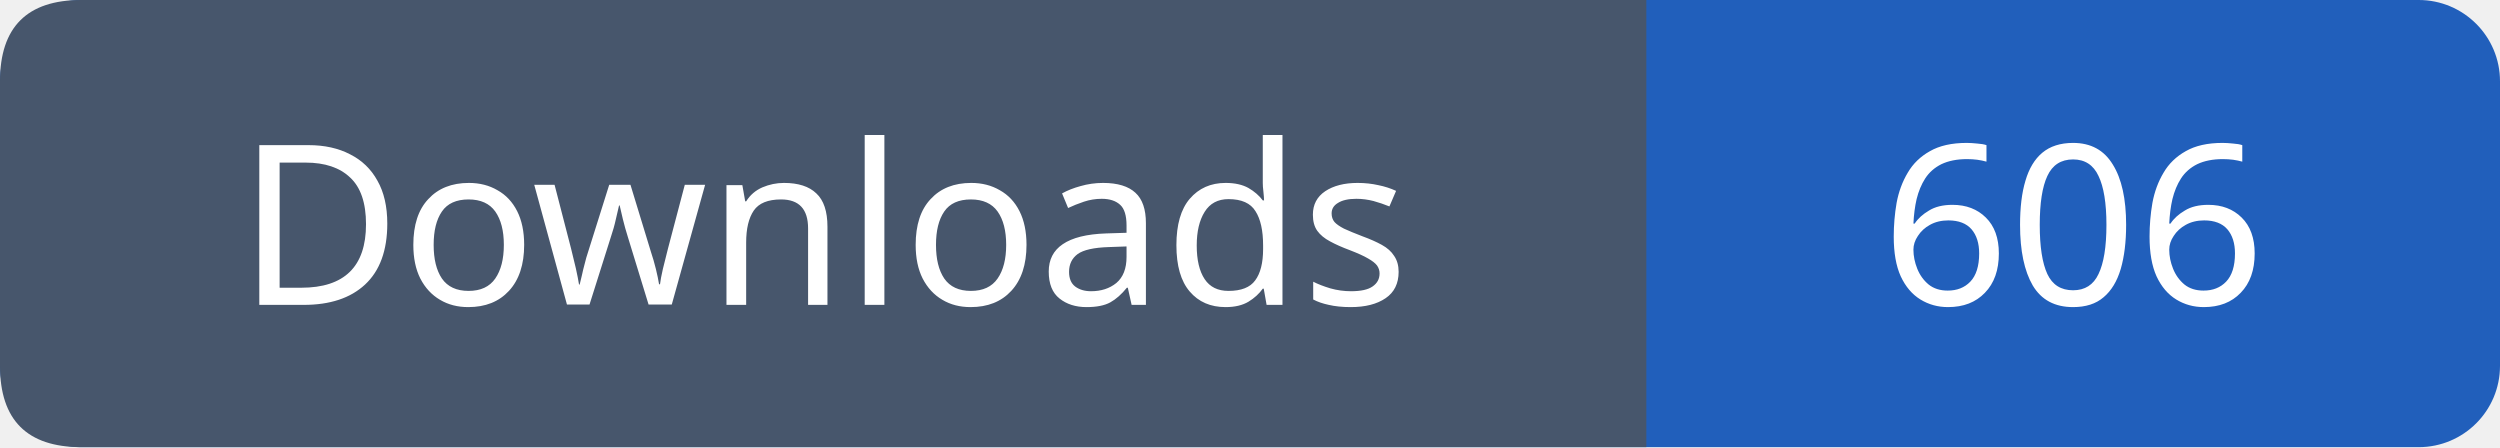
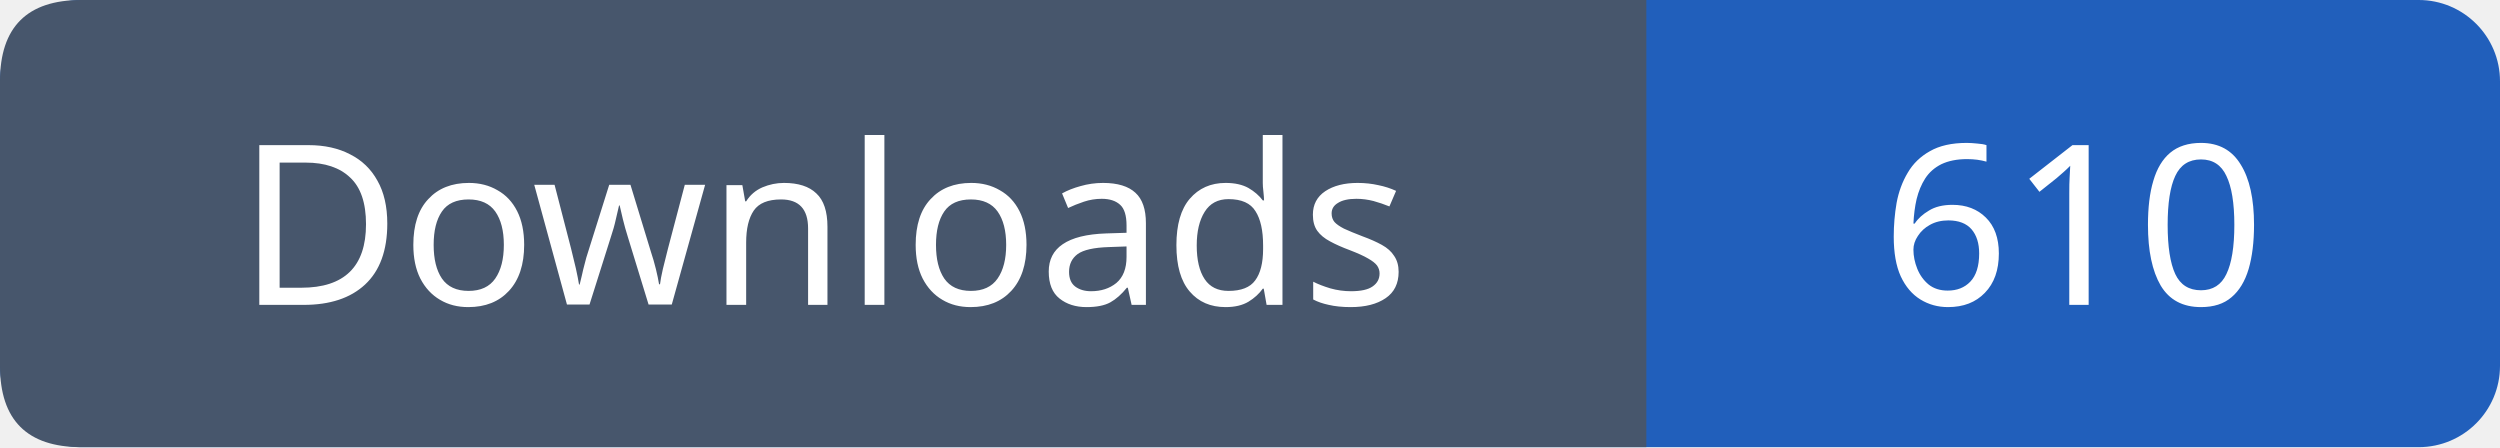
- <svg xmlns="http://www.w3.org/2000/svg" width="123" height="22" viewBox="0 0 123 22" role="img" aria-label="Downloads: 606">
+ <svg xmlns="http://www.w3.org/2000/svg" width="123" height="22" viewBox="0 0 123 22" role="img" aria-label="Downloads: 610">
  <rect width="123" height="22" rx="4" fill="#215fbb" />
  <path fill="#47566c" d="M4 0h77v22H4q-4 0-4-4V4q0-4 4-4" />
  <g font-family="Verdana,sans-serif" font-size="11" fill="white" text-anchor="middle">
    <text x="40.5" y="15">Downloads</text>
-     <text x="102.0" y="15">606</text>
+     <text x="102.0" y="15">610</text>
  </g>
</svg>
